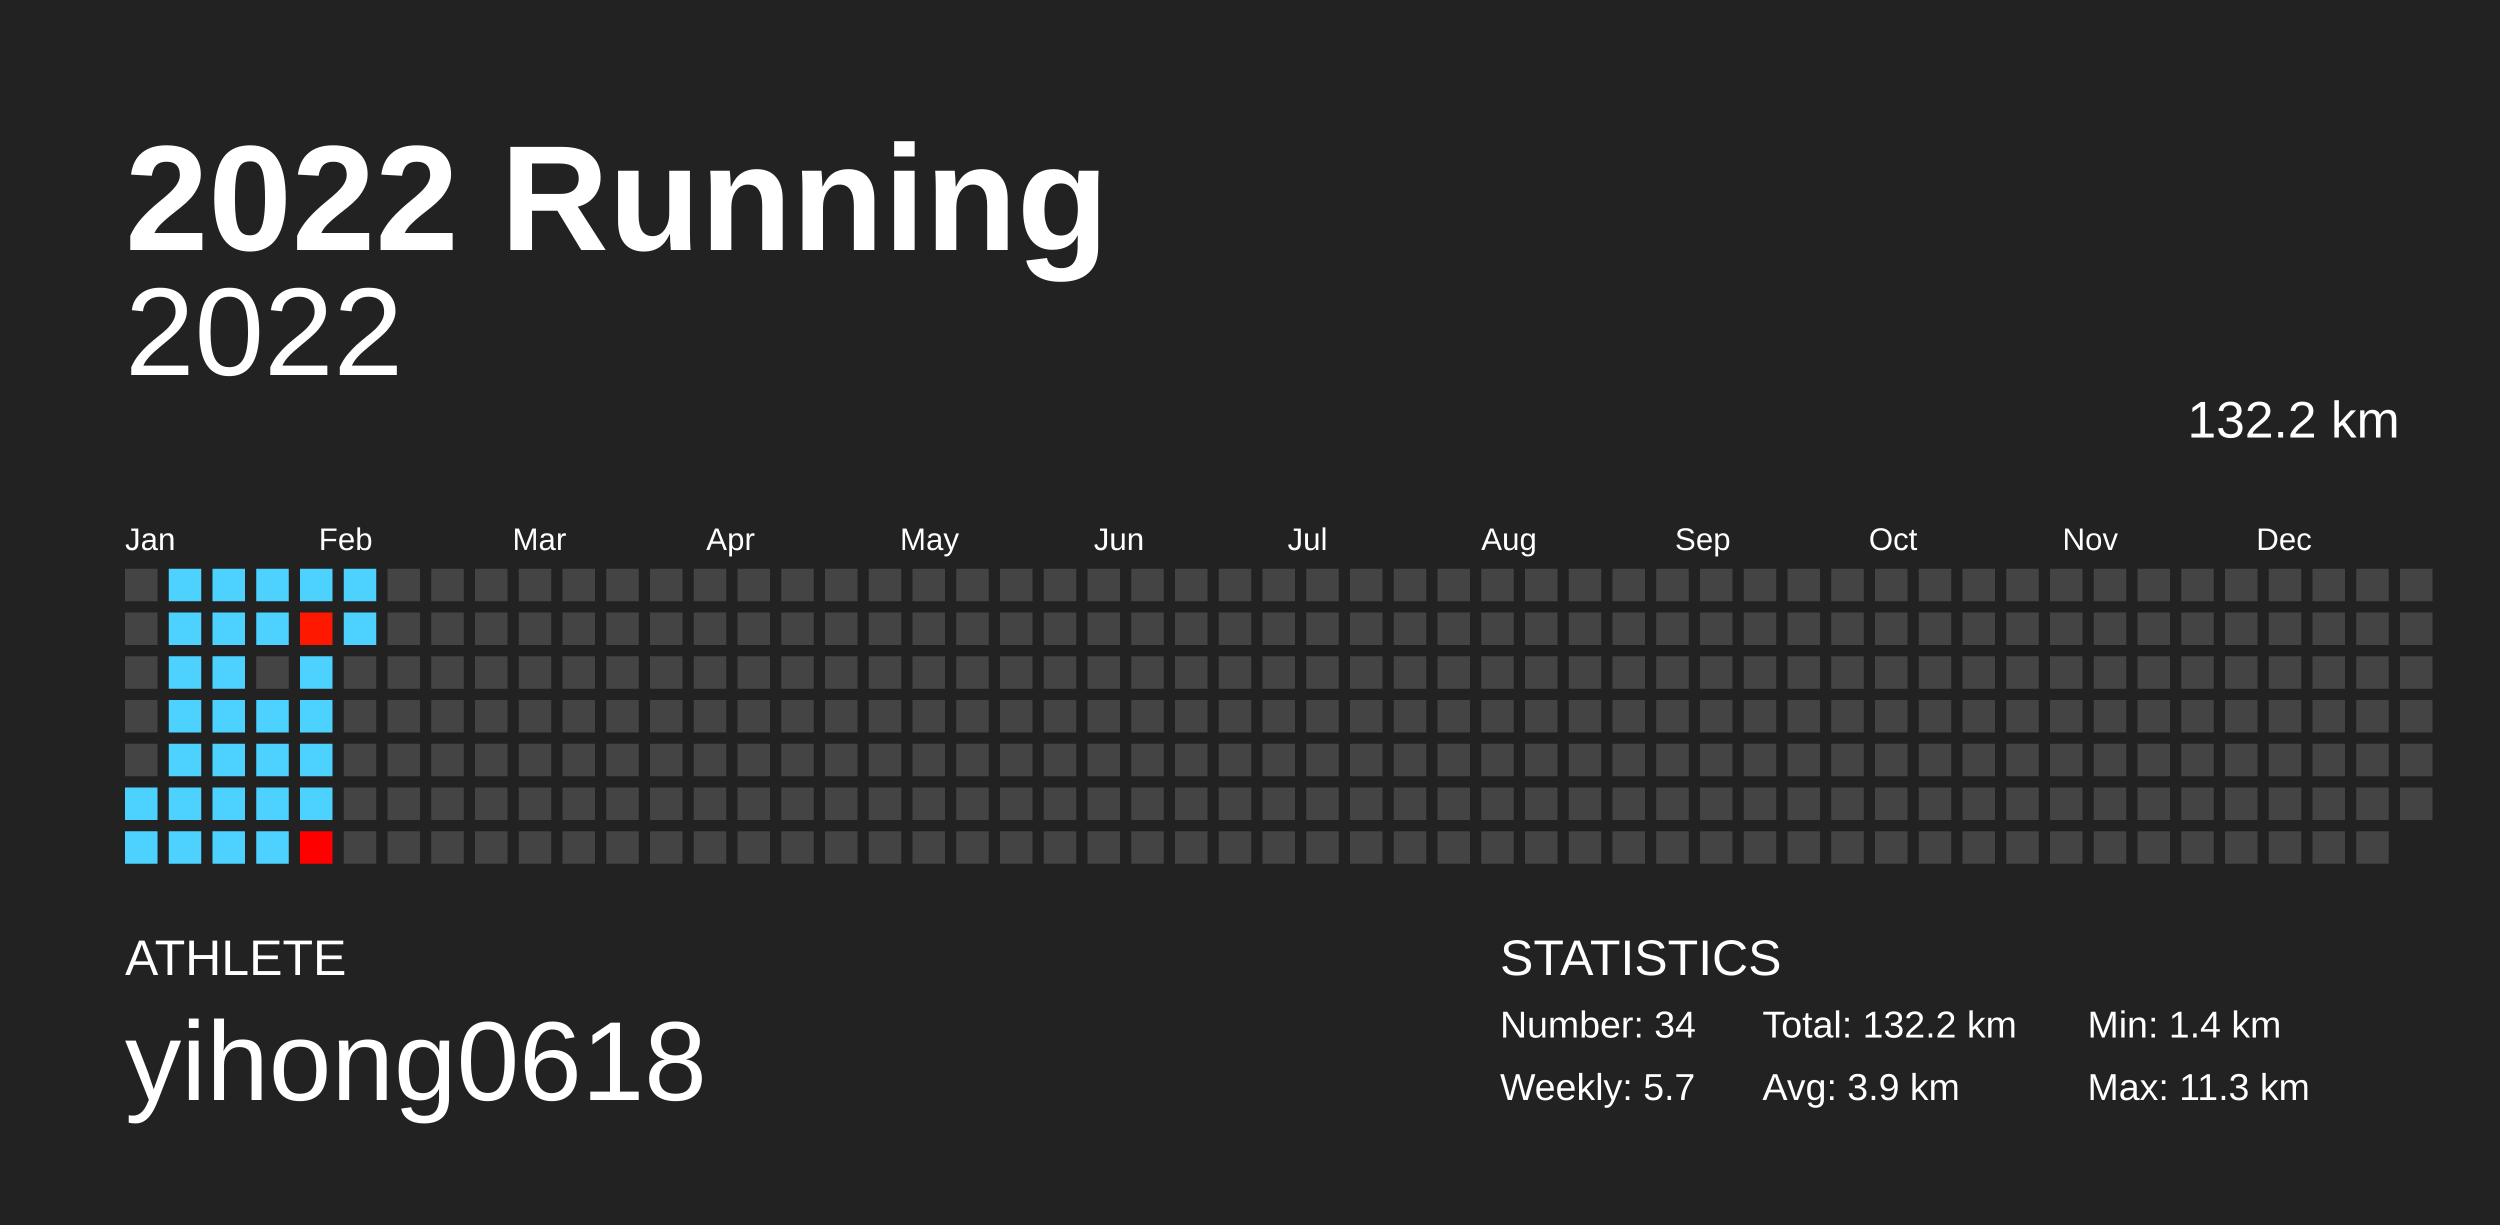
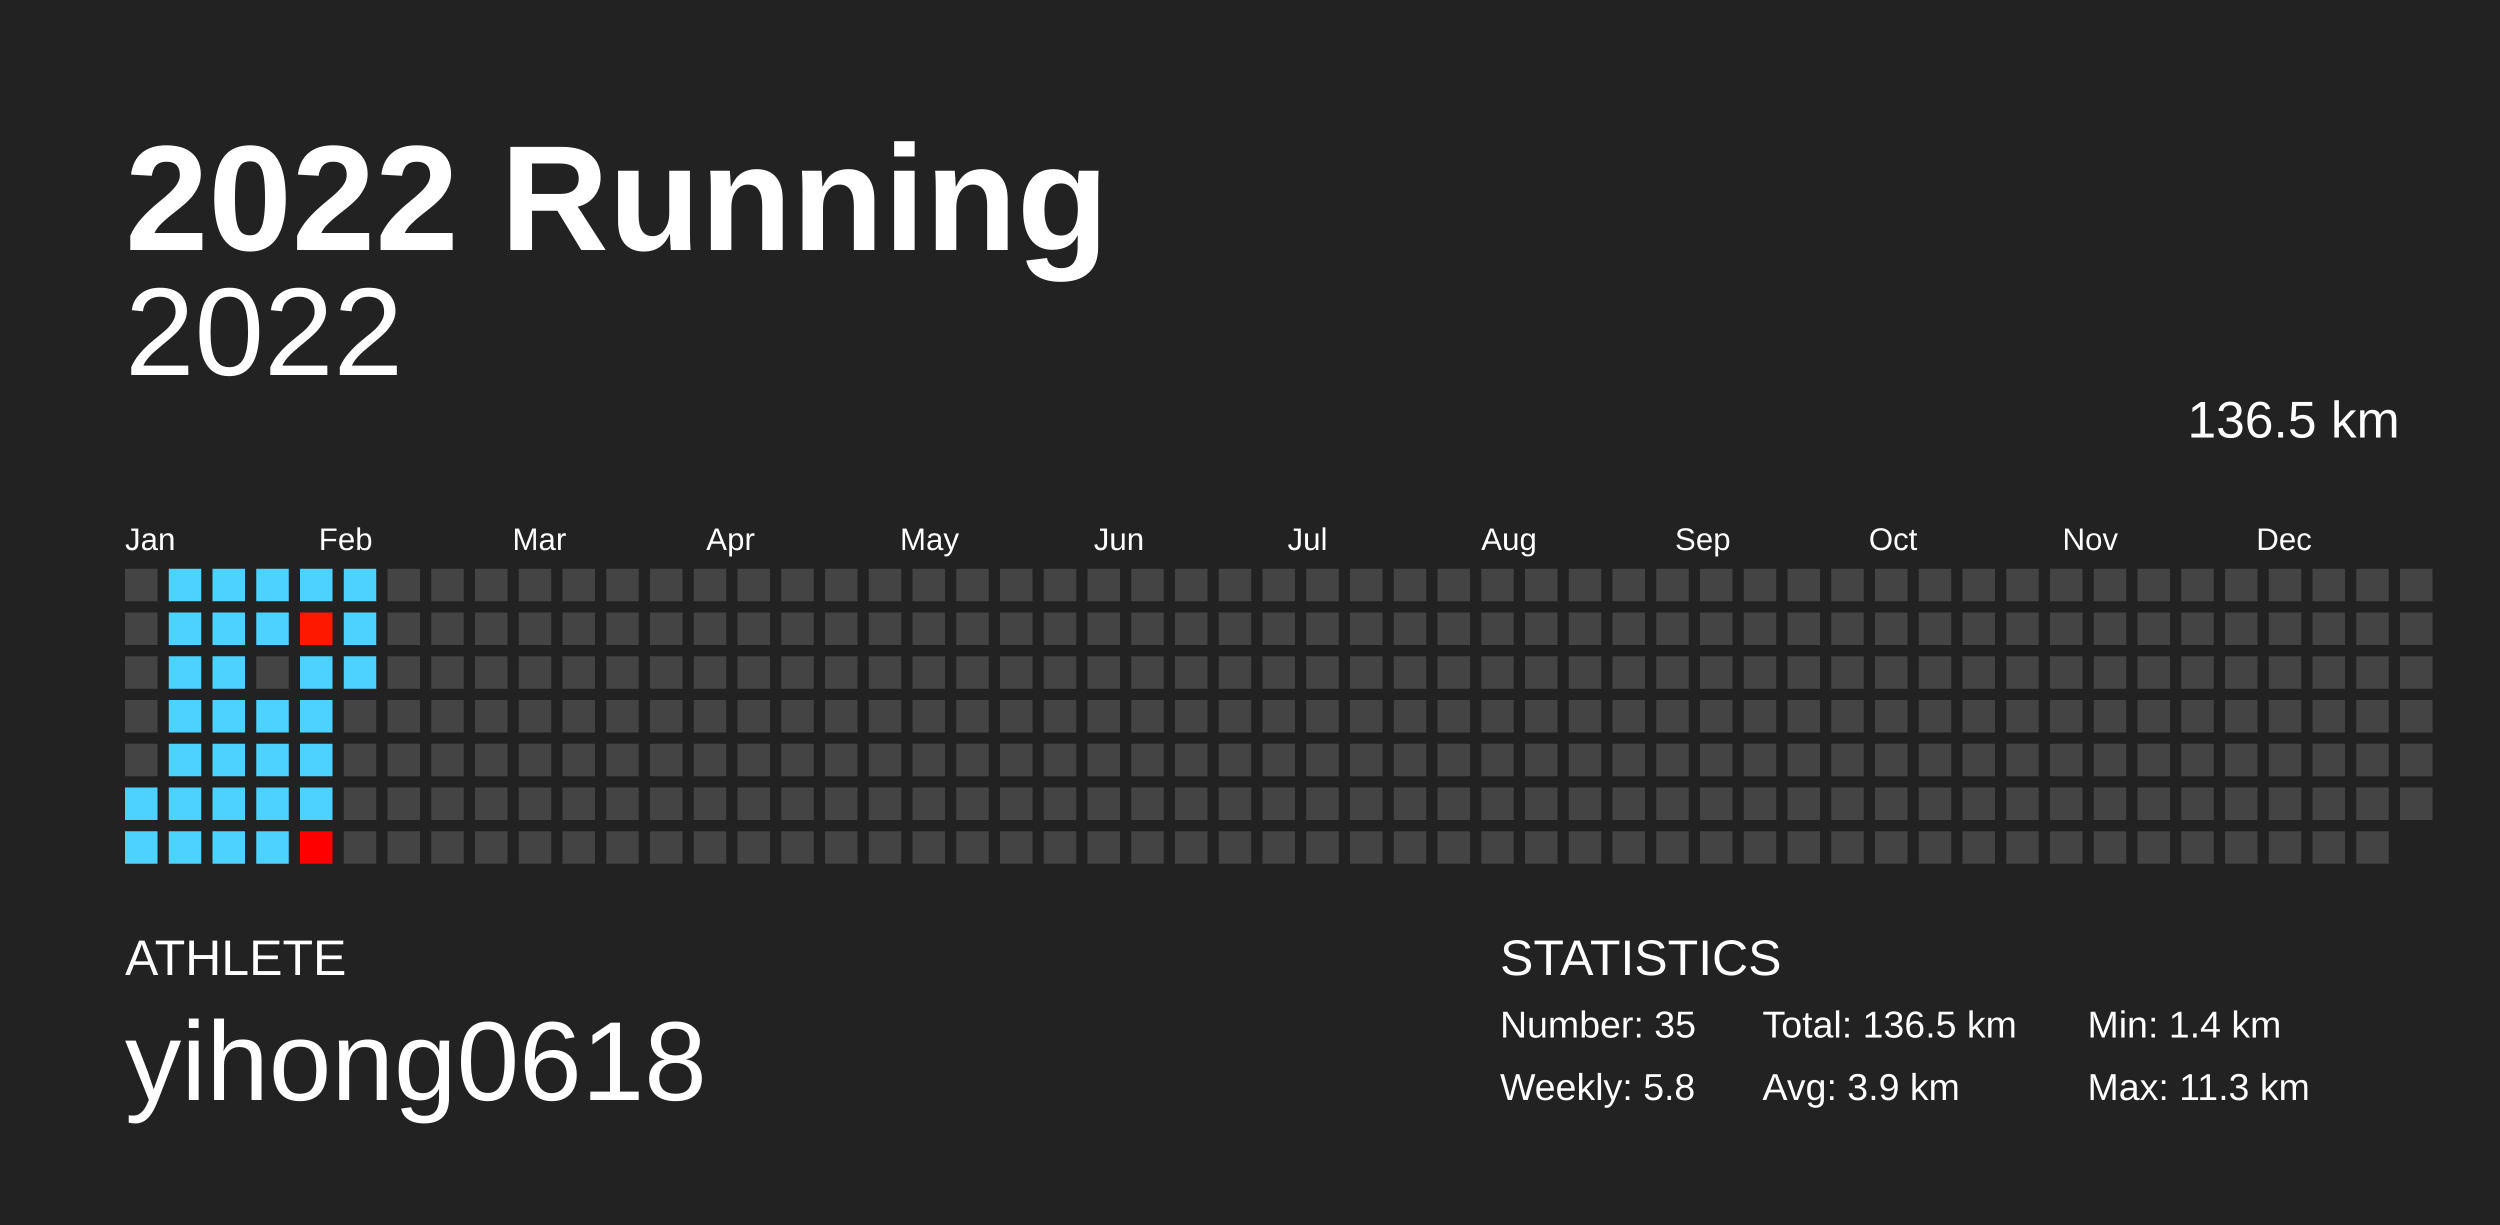
<svg xmlns="http://www.w3.org/2000/svg" baseProfile="full" height="98mm" version="1.1" viewBox="0,0,200,98" width="200mm">
  <defs />
  <rect fill="#222222" height="98" width="200" x="0" y="0" />
  <text fill="#FFFFFF" style="font-size:12px; font-family:Arial; font-weight:bold;" x="10" y="20">2022 Running</text>
  <text fill="#FFFFFF" style="font-size:4px; font-family:Arial" x="10" y="78">ATHLETE</text>
  <text fill="#FFFFFF" style="font-size:9px; font-family:Arial" x="10" y="88">yihong0618</text>
  <text fill="#FFFFFF" style="font-size:4px; font-family:Arial" x="120" y="78">STATISTICS</text>
-   <text fill="#FFFFFF" style="font-size:3px; font-family:Arial" x="120" y="83">Number: 34</text>
-   <text fill="#FFFFFF" style="font-size:3px; font-family:Arial" x="120" y="88">Weekly: 5.7</text>
-   <text fill="#FFFFFF" style="font-size:3px; font-family:Arial" x="141" y="83">Total: 132.2 km</text>
+   <text fill="#FFFFFF" style="font-size:3px; font-family:Arial" x="120" y="83">Number: 35</text>
+   <text fill="#FFFFFF" style="font-size:3px; font-family:Arial" x="120" y="88">Weekly: 5.8</text>
+   <text fill="#FFFFFF" style="font-size:3px; font-family:Arial" x="141" y="83">Total: 136.5 km</text>
  <text fill="#FFFFFF" style="font-size:3px; font-family:Arial" x="141" y="88">Avg: 3.9 km</text>
  <text fill="#FFFFFF" style="font-size:3px; font-family:Arial" x="167" y="83">Min: 1.4 km</text>
  <text fill="#FFFFFF" style="font-size:3px; font-family:Arial" x="167" y="88">Max: 11.3 km</text>
  <text alignment-baseline="hanging" fill="#FFFFFF" style="font-size:10.0px; font-family:Arial;" x="10" y="30">2022</text>
-   <text alignment-baseline="hanging" fill="#FFFFFF" style="font-size:4.125px; font-family:Arial;" x="175" y="35">132.2 km</text>
+   <text alignment-baseline="hanging" fill="#FFFFFF" style="font-size:4.125px; font-family:Arial;" x="175" y="35">136.5 km</text>
  <text fill="#FFFFFF" style="font-size:2.5px; font-family:Arial" x="10.0" y="44">Jan</text>
  <text fill="#FFFFFF" style="font-size:2.5px; font-family:Arial" x="25.5" y="44">Feb</text>
  <text fill="#FFFFFF" style="font-size:2.5px; font-family:Arial" x="41.0" y="44">Mar</text>
  <text fill="#FFFFFF" style="font-size:2.5px; font-family:Arial" x="56.5" y="44">Apr</text>
  <text fill="#FFFFFF" style="font-size:2.5px; font-family:Arial" x="72.0" y="44">May</text>
  <text fill="#FFFFFF" style="font-size:2.5px; font-family:Arial" x="87.5" y="44">Jun</text>
  <text fill="#FFFFFF" style="font-size:2.5px; font-family:Arial" x="103.0" y="44">Jul</text>
  <text fill="#FFFFFF" style="font-size:2.5px; font-family:Arial" x="118.5" y="44">Aug</text>
  <text fill="#FFFFFF" style="font-size:2.5px; font-family:Arial" x="134.0" y="44">Sep</text>
  <text fill="#FFFFFF" style="font-size:2.5px; font-family:Arial" x="149.5" y="44">Oct</text>
  <text fill="#FFFFFF" style="font-size:2.5px; font-family:Arial" x="165.0" y="44">Nov</text>
  <text fill="#FFFFFF" style="font-size:2.5px; font-family:Arial" x="180.5" y="44">Dec</text>
  <rect fill="#444444" height="2.6" width="2.6" x="10.0" y="45.5" />
  <rect fill="#444444" height="2.6" width="2.6" x="10.0" y="49.0" />
  <rect fill="#444444" height="2.6" width="2.6" x="10.0" y="52.5" />
  <rect fill="#444444" height="2.6" width="2.6" x="10.0" y="56.0" />
  <rect fill="#444444" height="2.6" width="2.6" x="10.0" y="59.5" />
  <rect fill="#4dd2ff" height="2.6" width="2.6" x="10.0" y="63.0" />
  <rect fill="#4dd2ff" height="2.6" width="2.6" x="10.0" y="66.5" />
  <rect fill="#4dd2ff" height="2.6" width="2.6" x="13.5" y="45.5" />
  <rect fill="#4dd2ff" height="2.6" width="2.6" x="13.5" y="49.0" />
  <rect fill="#4dd2ff" height="2.6" width="2.6" x="13.5" y="52.5" />
  <rect fill="#4dd2ff" height="2.6" width="2.6" x="13.5" y="56.0" />
  <rect fill="#4dd2ff" height="2.6" width="2.6" x="13.5" y="59.5" />
  <rect fill="#4dd2ff" height="2.6" width="2.6" x="13.5" y="63.0" />
  <rect fill="#4dd2ff" height="2.6" width="2.6" x="13.5" y="66.5" />
  <rect fill="#4dd2ff" height="2.6" width="2.6" x="17.0" y="45.5" />
  <rect fill="#4dd2ff" height="2.6" width="2.6" x="17.0" y="49.0" />
  <rect fill="#4dd2ff" height="2.6" width="2.6" x="17.0" y="52.5" />
  <rect fill="#4dd2ff" height="2.6" width="2.6" x="17.0" y="56.0" />
  <rect fill="#4dd2ff" height="2.6" width="2.6" x="17.0" y="59.5" />
  <rect fill="#4dd2ff" height="2.6" width="2.6" x="17.0" y="63.0" />
  <rect fill="#4dd2ff" height="2.6" width="2.6" x="17.0" y="66.5" />
  <rect fill="#4dd2ff" height="2.6" width="2.6" x="20.5" y="45.5" />
  <rect fill="#4dd2ff" height="2.6" width="2.6" x="20.5" y="49.0" />
  <rect fill="#444444" height="2.6" width="2.6" x="20.5" y="52.5" />
  <rect fill="#4dd2ff" height="2.6" width="2.6" x="20.5" y="56.0" />
  <rect fill="#4dd2ff" height="2.6" width="2.6" x="20.5" y="59.5" />
  <rect fill="#4dd2ff" height="2.6" width="2.6" x="20.5" y="63.0" />
  <rect fill="#4dd2ff" height="2.6" width="2.6" x="20.5" y="66.5" />
  <rect fill="#4dd2ff" height="2.6" width="2.6" x="24.0" y="45.5" />
  <rect fill="#ff1800" height="2.6" width="2.6" x="24.0" y="49.0" />
  <rect fill="#4dd2ff" height="2.6" width="2.6" x="24.0" y="52.5" />
  <rect fill="#4dd2ff" height="2.6" width="2.6" x="24.0" y="56.0" />
  <rect fill="#4dd2ff" height="2.6" width="2.6" x="24.0" y="59.5" />
  <rect fill="#4dd2ff" height="2.6" width="2.6" x="24.0" y="63.0" />
  <rect fill="#ff0000" height="2.6" width="2.6" x="24.0" y="66.5" />
  <rect fill="#4dd2ff" height="2.6" width="2.6" x="27.5" y="45.5" />
  <rect fill="#4dd2ff" height="2.6" width="2.6" x="27.5" y="49.0" />
-   <rect fill="#444444" height="2.6" width="2.6" x="27.5" y="52.5" />
+   <rect fill="#4dd2ff" height="2.6" width="2.6" x="27.5" y="52.5" />
  <rect fill="#444444" height="2.6" width="2.6" x="27.5" y="56.0" />
  <rect fill="#444444" height="2.6" width="2.6" x="27.5" y="59.5" />
  <rect fill="#444444" height="2.6" width="2.6" x="27.5" y="63.0" />
  <rect fill="#444444" height="2.6" width="2.6" x="27.5" y="66.5" />
  <rect fill="#444444" height="2.6" width="2.6" x="31.0" y="45.5" />
  <rect fill="#444444" height="2.6" width="2.6" x="31.0" y="49.0" />
  <rect fill="#444444" height="2.6" width="2.6" x="31.0" y="52.5" />
  <rect fill="#444444" height="2.6" width="2.6" x="31.0" y="56.0" />
  <rect fill="#444444" height="2.6" width="2.6" x="31.0" y="59.5" />
  <rect fill="#444444" height="2.6" width="2.6" x="31.0" y="63.0" />
  <rect fill="#444444" height="2.6" width="2.6" x="31.0" y="66.5" />
  <rect fill="#444444" height="2.6" width="2.6" x="34.5" y="45.5" />
  <rect fill="#444444" height="2.6" width="2.6" x="34.5" y="49.0" />
  <rect fill="#444444" height="2.6" width="2.6" x="34.5" y="52.5" />
  <rect fill="#444444" height="2.6" width="2.6" x="34.5" y="56.0" />
  <rect fill="#444444" height="2.6" width="2.6" x="34.5" y="59.5" />
  <rect fill="#444444" height="2.6" width="2.6" x="34.5" y="63.0" />
  <rect fill="#444444" height="2.6" width="2.6" x="34.5" y="66.5" />
  <rect fill="#444444" height="2.6" width="2.6" x="38.0" y="45.5" />
  <rect fill="#444444" height="2.6" width="2.6" x="38.0" y="49.0" />
  <rect fill="#444444" height="2.6" width="2.6" x="38.0" y="52.5" />
  <rect fill="#444444" height="2.6" width="2.6" x="38.0" y="56.0" />
  <rect fill="#444444" height="2.6" width="2.6" x="38.0" y="59.5" />
  <rect fill="#444444" height="2.6" width="2.6" x="38.0" y="63.0" />
  <rect fill="#444444" height="2.6" width="2.6" x="38.0" y="66.5" />
  <rect fill="#444444" height="2.6" width="2.6" x="41.5" y="45.5" />
  <rect fill="#444444" height="2.6" width="2.6" x="41.5" y="49.0" />
  <rect fill="#444444" height="2.6" width="2.6" x="41.5" y="52.5" />
  <rect fill="#444444" height="2.6" width="2.6" x="41.5" y="56.0" />
  <rect fill="#444444" height="2.6" width="2.6" x="41.5" y="59.5" />
  <rect fill="#444444" height="2.6" width="2.6" x="41.5" y="63.0" />
  <rect fill="#444444" height="2.6" width="2.6" x="41.5" y="66.5" />
  <rect fill="#444444" height="2.6" width="2.6" x="45.0" y="45.5" />
  <rect fill="#444444" height="2.6" width="2.6" x="45.0" y="49.0" />
  <rect fill="#444444" height="2.6" width="2.6" x="45.0" y="52.5" />
  <rect fill="#444444" height="2.6" width="2.6" x="45.0" y="56.0" />
  <rect fill="#444444" height="2.6" width="2.6" x="45.0" y="59.5" />
  <rect fill="#444444" height="2.6" width="2.6" x="45.0" y="63.0" />
  <rect fill="#444444" height="2.6" width="2.6" x="45.0" y="66.5" />
  <rect fill="#444444" height="2.6" width="2.6" x="48.5" y="45.5" />
  <rect fill="#444444" height="2.6" width="2.6" x="48.5" y="49.0" />
  <rect fill="#444444" height="2.6" width="2.6" x="48.5" y="52.5" />
  <rect fill="#444444" height="2.6" width="2.6" x="48.5" y="56.0" />
  <rect fill="#444444" height="2.6" width="2.6" x="48.5" y="59.5" />
  <rect fill="#444444" height="2.6" width="2.6" x="48.5" y="63.0" />
  <rect fill="#444444" height="2.6" width="2.6" x="48.5" y="66.5" />
  <rect fill="#444444" height="2.6" width="2.6" x="52.0" y="45.5" />
  <rect fill="#444444" height="2.6" width="2.6" x="52.0" y="49.0" />
  <rect fill="#444444" height="2.6" width="2.6" x="52.0" y="52.5" />
  <rect fill="#444444" height="2.6" width="2.6" x="52.0" y="56.0" />
  <rect fill="#444444" height="2.6" width="2.6" x="52.0" y="59.5" />
  <rect fill="#444444" height="2.6" width="2.6" x="52.0" y="63.0" />
  <rect fill="#444444" height="2.6" width="2.6" x="52.0" y="66.5" />
  <rect fill="#444444" height="2.6" width="2.6" x="55.5" y="45.5" />
  <rect fill="#444444" height="2.6" width="2.6" x="55.5" y="49.0" />
  <rect fill="#444444" height="2.6" width="2.6" x="55.5" y="52.5" />
  <rect fill="#444444" height="2.6" width="2.6" x="55.5" y="56.0" />
  <rect fill="#444444" height="2.6" width="2.6" x="55.5" y="59.5" />
  <rect fill="#444444" height="2.6" width="2.6" x="55.5" y="63.0" />
  <rect fill="#444444" height="2.6" width="2.6" x="55.5" y="66.5" />
  <rect fill="#444444" height="2.6" width="2.6" x="59.0" y="45.5" />
  <rect fill="#444444" height="2.6" width="2.6" x="59.0" y="49.0" />
  <rect fill="#444444" height="2.6" width="2.6" x="59.0" y="52.5" />
  <rect fill="#444444" height="2.6" width="2.6" x="59.0" y="56.0" />
  <rect fill="#444444" height="2.6" width="2.6" x="59.0" y="59.5" />
  <rect fill="#444444" height="2.6" width="2.6" x="59.0" y="63.0" />
  <rect fill="#444444" height="2.6" width="2.6" x="59.0" y="66.5" />
  <rect fill="#444444" height="2.6" width="2.6" x="62.5" y="45.5" />
  <rect fill="#444444" height="2.6" width="2.6" x="62.5" y="49.0" />
  <rect fill="#444444" height="2.6" width="2.6" x="62.5" y="52.5" />
  <rect fill="#444444" height="2.6" width="2.6" x="62.5" y="56.0" />
  <rect fill="#444444" height="2.6" width="2.6" x="62.5" y="59.5" />
  <rect fill="#444444" height="2.6" width="2.6" x="62.5" y="63.0" />
  <rect fill="#444444" height="2.6" width="2.6" x="62.5" y="66.5" />
  <rect fill="#444444" height="2.6" width="2.6" x="66.0" y="45.5" />
  <rect fill="#444444" height="2.6" width="2.6" x="66.0" y="49.0" />
  <rect fill="#444444" height="2.6" width="2.6" x="66.0" y="52.5" />
  <rect fill="#444444" height="2.6" width="2.6" x="66.0" y="56.0" />
  <rect fill="#444444" height="2.6" width="2.6" x="66.0" y="59.5" />
  <rect fill="#444444" height="2.6" width="2.6" x="66.0" y="63.0" />
  <rect fill="#444444" height="2.6" width="2.6" x="66.0" y="66.5" />
  <rect fill="#444444" height="2.6" width="2.6" x="69.5" y="45.5" />
  <rect fill="#444444" height="2.6" width="2.6" x="69.5" y="49.0" />
  <rect fill="#444444" height="2.6" width="2.6" x="69.5" y="52.5" />
  <rect fill="#444444" height="2.6" width="2.6" x="69.5" y="56.0" />
  <rect fill="#444444" height="2.6" width="2.6" x="69.5" y="59.5" />
  <rect fill="#444444" height="2.6" width="2.6" x="69.5" y="63.0" />
  <rect fill="#444444" height="2.6" width="2.6" x="69.5" y="66.5" />
  <rect fill="#444444" height="2.6" width="2.6" x="73.0" y="45.5" />
  <rect fill="#444444" height="2.6" width="2.6" x="73.0" y="49.0" />
  <rect fill="#444444" height="2.6" width="2.6" x="73.0" y="52.5" />
  <rect fill="#444444" height="2.6" width="2.6" x="73.0" y="56.0" />
  <rect fill="#444444" height="2.6" width="2.6" x="73.0" y="59.5" />
  <rect fill="#444444" height="2.6" width="2.6" x="73.0" y="63.0" />
  <rect fill="#444444" height="2.6" width="2.6" x="73.0" y="66.5" />
  <rect fill="#444444" height="2.6" width="2.6" x="76.5" y="45.5" />
  <rect fill="#444444" height="2.6" width="2.6" x="76.5" y="49.0" />
  <rect fill="#444444" height="2.6" width="2.6" x="76.5" y="52.5" />
  <rect fill="#444444" height="2.6" width="2.6" x="76.5" y="56.0" />
  <rect fill="#444444" height="2.6" width="2.6" x="76.5" y="59.5" />
  <rect fill="#444444" height="2.6" width="2.6" x="76.5" y="63.0" />
  <rect fill="#444444" height="2.6" width="2.6" x="76.5" y="66.5" />
  <rect fill="#444444" height="2.6" width="2.6" x="80.0" y="45.5" />
  <rect fill="#444444" height="2.6" width="2.6" x="80.0" y="49.0" />
  <rect fill="#444444" height="2.6" width="2.6" x="80.0" y="52.5" />
  <rect fill="#444444" height="2.6" width="2.6" x="80.0" y="56.0" />
  <rect fill="#444444" height="2.6" width="2.6" x="80.0" y="59.5" />
  <rect fill="#444444" height="2.6" width="2.6" x="80.0" y="63.0" />
  <rect fill="#444444" height="2.6" width="2.6" x="80.0" y="66.5" />
  <rect fill="#444444" height="2.6" width="2.6" x="83.5" y="45.5" />
  <rect fill="#444444" height="2.6" width="2.6" x="83.5" y="49.0" />
  <rect fill="#444444" height="2.6" width="2.6" x="83.5" y="52.5" />
  <rect fill="#444444" height="2.6" width="2.6" x="83.5" y="56.0" />
  <rect fill="#444444" height="2.6" width="2.6" x="83.5" y="59.5" />
  <rect fill="#444444" height="2.6" width="2.6" x="83.5" y="63.0" />
  <rect fill="#444444" height="2.6" width="2.6" x="83.5" y="66.5" />
  <rect fill="#444444" height="2.6" width="2.6" x="87.0" y="45.5" />
  <rect fill="#444444" height="2.6" width="2.6" x="87.0" y="49.0" />
  <rect fill="#444444" height="2.6" width="2.6" x="87.0" y="52.5" />
  <rect fill="#444444" height="2.6" width="2.6" x="87.0" y="56.0" />
  <rect fill="#444444" height="2.6" width="2.6" x="87.0" y="59.5" />
  <rect fill="#444444" height="2.6" width="2.6" x="87.0" y="63.0" />
  <rect fill="#444444" height="2.6" width="2.6" x="87.0" y="66.5" />
  <rect fill="#444444" height="2.6" width="2.6" x="90.5" y="45.5" />
  <rect fill="#444444" height="2.6" width="2.6" x="90.5" y="49.0" />
  <rect fill="#444444" height="2.6" width="2.6" x="90.5" y="52.5" />
  <rect fill="#444444" height="2.6" width="2.6" x="90.5" y="56.0" />
  <rect fill="#444444" height="2.6" width="2.6" x="90.5" y="59.5" />
  <rect fill="#444444" height="2.6" width="2.6" x="90.5" y="63.0" />
  <rect fill="#444444" height="2.6" width="2.6" x="90.5" y="66.5" />
  <rect fill="#444444" height="2.6" width="2.6" x="94.0" y="45.5" />
  <rect fill="#444444" height="2.6" width="2.6" x="94.0" y="49.0" />
  <rect fill="#444444" height="2.6" width="2.6" x="94.0" y="52.5" />
  <rect fill="#444444" height="2.6" width="2.6" x="94.0" y="56.0" />
  <rect fill="#444444" height="2.6" width="2.6" x="94.0" y="59.5" />
  <rect fill="#444444" height="2.6" width="2.6" x="94.0" y="63.0" />
  <rect fill="#444444" height="2.6" width="2.6" x="94.0" y="66.5" />
  <rect fill="#444444" height="2.6" width="2.6" x="97.5" y="45.5" />
  <rect fill="#444444" height="2.6" width="2.6" x="97.5" y="49.0" />
  <rect fill="#444444" height="2.6" width="2.6" x="97.5" y="52.5" />
  <rect fill="#444444" height="2.6" width="2.6" x="97.5" y="56.0" />
  <rect fill="#444444" height="2.6" width="2.6" x="97.5" y="59.5" />
  <rect fill="#444444" height="2.6" width="2.6" x="97.5" y="63.0" />
  <rect fill="#444444" height="2.6" width="2.6" x="97.5" y="66.5" />
  <rect fill="#444444" height="2.6" width="2.6" x="101.0" y="45.5" />
  <rect fill="#444444" height="2.6" width="2.6" x="101.0" y="49.0" />
  <rect fill="#444444" height="2.6" width="2.6" x="101.0" y="52.5" />
  <rect fill="#444444" height="2.6" width="2.6" x="101.0" y="56.0" />
  <rect fill="#444444" height="2.6" width="2.6" x="101.0" y="59.5" />
  <rect fill="#444444" height="2.6" width="2.6" x="101.0" y="63.0" />
  <rect fill="#444444" height="2.6" width="2.6" x="101.0" y="66.5" />
  <rect fill="#444444" height="2.6" width="2.6" x="104.5" y="45.5" />
  <rect fill="#444444" height="2.6" width="2.6" x="104.5" y="49.0" />
  <rect fill="#444444" height="2.6" width="2.6" x="104.5" y="52.5" />
  <rect fill="#444444" height="2.6" width="2.6" x="104.5" y="56.0" />
  <rect fill="#444444" height="2.6" width="2.6" x="104.5" y="59.5" />
  <rect fill="#444444" height="2.6" width="2.6" x="104.5" y="63.0" />
  <rect fill="#444444" height="2.6" width="2.6" x="104.5" y="66.5" />
  <rect fill="#444444" height="2.6" width="2.6" x="108.0" y="45.5" />
  <rect fill="#444444" height="2.6" width="2.6" x="108.0" y="49.0" />
  <rect fill="#444444" height="2.6" width="2.6" x="108.0" y="52.5" />
  <rect fill="#444444" height="2.6" width="2.6" x="108.0" y="56.0" />
  <rect fill="#444444" height="2.6" width="2.6" x="108.0" y="59.5" />
  <rect fill="#444444" height="2.6" width="2.6" x="108.0" y="63.0" />
  <rect fill="#444444" height="2.6" width="2.6" x="108.0" y="66.5" />
  <rect fill="#444444" height="2.6" width="2.6" x="111.5" y="45.5" />
  <rect fill="#444444" height="2.6" width="2.6" x="111.5" y="49.0" />
  <rect fill="#444444" height="2.6" width="2.6" x="111.5" y="52.5" />
  <rect fill="#444444" height="2.6" width="2.6" x="111.5" y="56.0" />
  <rect fill="#444444" height="2.6" width="2.6" x="111.5" y="59.5" />
  <rect fill="#444444" height="2.6" width="2.6" x="111.5" y="63.0" />
  <rect fill="#444444" height="2.6" width="2.6" x="111.5" y="66.5" />
  <rect fill="#444444" height="2.6" width="2.6" x="115.0" y="45.5" />
  <rect fill="#444444" height="2.6" width="2.6" x="115.0" y="49.0" />
  <rect fill="#444444" height="2.6" width="2.6" x="115.0" y="52.5" />
  <rect fill="#444444" height="2.6" width="2.6" x="115.0" y="56.0" />
  <rect fill="#444444" height="2.6" width="2.6" x="115.0" y="59.5" />
  <rect fill="#444444" height="2.6" width="2.6" x="115.0" y="63.0" />
  <rect fill="#444444" height="2.6" width="2.6" x="115.0" y="66.5" />
  <rect fill="#444444" height="2.6" width="2.6" x="118.5" y="45.5" />
  <rect fill="#444444" height="2.6" width="2.6" x="118.5" y="49.0" />
  <rect fill="#444444" height="2.6" width="2.6" x="118.5" y="52.5" />
  <rect fill="#444444" height="2.6" width="2.6" x="118.5" y="56.0" />
  <rect fill="#444444" height="2.6" width="2.6" x="118.5" y="59.5" />
  <rect fill="#444444" height="2.6" width="2.6" x="118.5" y="63.0" />
  <rect fill="#444444" height="2.6" width="2.6" x="118.5" y="66.5" />
  <rect fill="#444444" height="2.6" width="2.6" x="122.0" y="45.5" />
  <rect fill="#444444" height="2.6" width="2.6" x="122.0" y="49.0" />
  <rect fill="#444444" height="2.6" width="2.6" x="122.0" y="52.5" />
  <rect fill="#444444" height="2.6" width="2.6" x="122.0" y="56.0" />
  <rect fill="#444444" height="2.6" width="2.6" x="122.0" y="59.5" />
  <rect fill="#444444" height="2.6" width="2.6" x="122.0" y="63.0" />
  <rect fill="#444444" height="2.6" width="2.6" x="122.0" y="66.5" />
  <rect fill="#444444" height="2.6" width="2.6" x="125.5" y="45.5" />
  <rect fill="#444444" height="2.6" width="2.6" x="125.5" y="49.0" />
  <rect fill="#444444" height="2.6" width="2.6" x="125.5" y="52.5" />
  <rect fill="#444444" height="2.6" width="2.6" x="125.5" y="56.0" />
  <rect fill="#444444" height="2.6" width="2.6" x="125.5" y="59.5" />
  <rect fill="#444444" height="2.6" width="2.6" x="125.5" y="63.0" />
  <rect fill="#444444" height="2.6" width="2.6" x="125.5" y="66.5" />
  <rect fill="#444444" height="2.6" width="2.6" x="129.0" y="45.5" />
  <rect fill="#444444" height="2.6" width="2.6" x="129.0" y="49.0" />
  <rect fill="#444444" height="2.6" width="2.6" x="129.0" y="52.5" />
  <rect fill="#444444" height="2.6" width="2.6" x="129.0" y="56.0" />
  <rect fill="#444444" height="2.6" width="2.6" x="129.0" y="59.5" />
  <rect fill="#444444" height="2.6" width="2.6" x="129.0" y="63.0" />
  <rect fill="#444444" height="2.6" width="2.6" x="129.0" y="66.5" />
  <rect fill="#444444" height="2.6" width="2.6" x="132.5" y="45.5" />
  <rect fill="#444444" height="2.6" width="2.6" x="132.5" y="49.0" />
  <rect fill="#444444" height="2.6" width="2.6" x="132.5" y="52.5" />
  <rect fill="#444444" height="2.6" width="2.6" x="132.5" y="56.0" />
  <rect fill="#444444" height="2.6" width="2.6" x="132.5" y="59.5" />
  <rect fill="#444444" height="2.6" width="2.6" x="132.5" y="63.0" />
  <rect fill="#444444" height="2.6" width="2.6" x="132.5" y="66.5" />
  <rect fill="#444444" height="2.6" width="2.6" x="136.0" y="45.5" />
  <rect fill="#444444" height="2.6" width="2.6" x="136.0" y="49.0" />
  <rect fill="#444444" height="2.6" width="2.6" x="136.0" y="52.5" />
  <rect fill="#444444" height="2.6" width="2.6" x="136.0" y="56.0" />
  <rect fill="#444444" height="2.6" width="2.6" x="136.0" y="59.5" />
  <rect fill="#444444" height="2.6" width="2.6" x="136.0" y="63.0" />
  <rect fill="#444444" height="2.6" width="2.6" x="136.0" y="66.5" />
  <rect fill="#444444" height="2.6" width="2.6" x="139.5" y="45.5" />
  <rect fill="#444444" height="2.6" width="2.6" x="139.5" y="49.0" />
  <rect fill="#444444" height="2.6" width="2.6" x="139.5" y="52.5" />
  <rect fill="#444444" height="2.6" width="2.6" x="139.5" y="56.0" />
  <rect fill="#444444" height="2.6" width="2.6" x="139.5" y="59.5" />
  <rect fill="#444444" height="2.6" width="2.6" x="139.5" y="63.0" />
  <rect fill="#444444" height="2.6" width="2.6" x="139.5" y="66.5" />
  <rect fill="#444444" height="2.6" width="2.6" x="143.0" y="45.5" />
  <rect fill="#444444" height="2.6" width="2.6" x="143.0" y="49.0" />
  <rect fill="#444444" height="2.6" width="2.6" x="143.0" y="52.5" />
  <rect fill="#444444" height="2.6" width="2.6" x="143.0" y="56.0" />
  <rect fill="#444444" height="2.6" width="2.6" x="143.0" y="59.5" />
  <rect fill="#444444" height="2.6" width="2.6" x="143.0" y="63.0" />
  <rect fill="#444444" height="2.6" width="2.6" x="143.0" y="66.5" />
  <rect fill="#444444" height="2.6" width="2.6" x="146.5" y="45.5" />
  <rect fill="#444444" height="2.6" width="2.6" x="146.5" y="49.0" />
  <rect fill="#444444" height="2.6" width="2.6" x="146.5" y="52.5" />
  <rect fill="#444444" height="2.6" width="2.6" x="146.5" y="56.0" />
  <rect fill="#444444" height="2.6" width="2.6" x="146.5" y="59.5" />
  <rect fill="#444444" height="2.6" width="2.6" x="146.5" y="63.0" />
  <rect fill="#444444" height="2.6" width="2.6" x="146.5" y="66.5" />
  <rect fill="#444444" height="2.6" width="2.6" x="150.0" y="45.5" />
  <rect fill="#444444" height="2.6" width="2.6" x="150.0" y="49.0" />
  <rect fill="#444444" height="2.6" width="2.6" x="150.0" y="52.5" />
  <rect fill="#444444" height="2.6" width="2.6" x="150.0" y="56.0" />
  <rect fill="#444444" height="2.6" width="2.6" x="150.0" y="59.5" />
  <rect fill="#444444" height="2.6" width="2.6" x="150.0" y="63.0" />
  <rect fill="#444444" height="2.6" width="2.6" x="150.0" y="66.5" />
  <rect fill="#444444" height="2.6" width="2.6" x="153.5" y="45.5" />
  <rect fill="#444444" height="2.6" width="2.6" x="153.5" y="49.0" />
  <rect fill="#444444" height="2.6" width="2.6" x="153.5" y="52.5" />
  <rect fill="#444444" height="2.6" width="2.6" x="153.5" y="56.0" />
  <rect fill="#444444" height="2.6" width="2.6" x="153.5" y="59.5" />
  <rect fill="#444444" height="2.6" width="2.6" x="153.5" y="63.0" />
  <rect fill="#444444" height="2.6" width="2.6" x="153.5" y="66.5" />
  <rect fill="#444444" height="2.6" width="2.6" x="157.0" y="45.5" />
  <rect fill="#444444" height="2.6" width="2.6" x="157.0" y="49.0" />
  <rect fill="#444444" height="2.6" width="2.6" x="157.0" y="52.5" />
  <rect fill="#444444" height="2.6" width="2.6" x="157.0" y="56.0" />
  <rect fill="#444444" height="2.6" width="2.6" x="157.0" y="59.5" />
  <rect fill="#444444" height="2.6" width="2.6" x="157.0" y="63.0" />
  <rect fill="#444444" height="2.6" width="2.6" x="157.0" y="66.5" />
  <rect fill="#444444" height="2.6" width="2.6" x="160.5" y="45.5" />
  <rect fill="#444444" height="2.6" width="2.6" x="160.5" y="49.0" />
  <rect fill="#444444" height="2.6" width="2.6" x="160.5" y="52.5" />
  <rect fill="#444444" height="2.6" width="2.6" x="160.5" y="56.0" />
  <rect fill="#444444" height="2.6" width="2.6" x="160.5" y="59.5" />
  <rect fill="#444444" height="2.6" width="2.6" x="160.5" y="63.0" />
  <rect fill="#444444" height="2.6" width="2.6" x="160.5" y="66.5" />
  <rect fill="#444444" height="2.6" width="2.6" x="164.0" y="45.5" />
  <rect fill="#444444" height="2.6" width="2.6" x="164.0" y="49.0" />
  <rect fill="#444444" height="2.6" width="2.6" x="164.0" y="52.5" />
  <rect fill="#444444" height="2.6" width="2.6" x="164.0" y="56.0" />
  <rect fill="#444444" height="2.6" width="2.6" x="164.0" y="59.5" />
  <rect fill="#444444" height="2.6" width="2.6" x="164.0" y="63.0" />
  <rect fill="#444444" height="2.6" width="2.6" x="164.0" y="66.5" />
  <rect fill="#444444" height="2.6" width="2.6" x="167.5" y="45.5" />
  <rect fill="#444444" height="2.6" width="2.6" x="167.5" y="49.0" />
  <rect fill="#444444" height="2.6" width="2.6" x="167.5" y="52.5" />
  <rect fill="#444444" height="2.6" width="2.6" x="167.5" y="56.0" />
  <rect fill="#444444" height="2.6" width="2.6" x="167.5" y="59.5" />
  <rect fill="#444444" height="2.6" width="2.6" x="167.5" y="63.0" />
  <rect fill="#444444" height="2.6" width="2.6" x="167.5" y="66.5" />
  <rect fill="#444444" height="2.6" width="2.6" x="171.0" y="45.5" />
  <rect fill="#444444" height="2.6" width="2.6" x="171.0" y="49.0" />
  <rect fill="#444444" height="2.6" width="2.6" x="171.0" y="52.5" />
  <rect fill="#444444" height="2.6" width="2.6" x="171.0" y="56.0" />
  <rect fill="#444444" height="2.6" width="2.6" x="171.0" y="59.5" />
  <rect fill="#444444" height="2.6" width="2.6" x="171.0" y="63.0" />
  <rect fill="#444444" height="2.6" width="2.6" x="171.0" y="66.5" />
  <rect fill="#444444" height="2.6" width="2.6" x="174.5" y="45.5" />
  <rect fill="#444444" height="2.6" width="2.6" x="174.5" y="49.0" />
  <rect fill="#444444" height="2.6" width="2.6" x="174.5" y="52.5" />
  <rect fill="#444444" height="2.6" width="2.6" x="174.5" y="56.0" />
  <rect fill="#444444" height="2.6" width="2.6" x="174.5" y="59.5" />
  <rect fill="#444444" height="2.6" width="2.6" x="174.5" y="63.0" />
  <rect fill="#444444" height="2.6" width="2.6" x="174.5" y="66.5" />
  <rect fill="#444444" height="2.6" width="2.6" x="178.0" y="45.5" />
  <rect fill="#444444" height="2.6" width="2.6" x="178.0" y="49.0" />
  <rect fill="#444444" height="2.6" width="2.6" x="178.0" y="52.5" />
  <rect fill="#444444" height="2.6" width="2.6" x="178.0" y="56.0" />
  <rect fill="#444444" height="2.6" width="2.6" x="178.0" y="59.5" />
  <rect fill="#444444" height="2.6" width="2.6" x="178.0" y="63.0" />
  <rect fill="#444444" height="2.6" width="2.6" x="178.0" y="66.5" />
  <rect fill="#444444" height="2.6" width="2.6" x="181.5" y="45.5" />
  <rect fill="#444444" height="2.6" width="2.6" x="181.5" y="49.0" />
  <rect fill="#444444" height="2.6" width="2.6" x="181.5" y="52.5" />
  <rect fill="#444444" height="2.6" width="2.6" x="181.5" y="56.0" />
  <rect fill="#444444" height="2.6" width="2.6" x="181.5" y="59.5" />
  <rect fill="#444444" height="2.6" width="2.6" x="181.5" y="63.0" />
  <rect fill="#444444" height="2.6" width="2.6" x="181.5" y="66.5" />
  <rect fill="#444444" height="2.6" width="2.6" x="185.0" y="45.5" />
  <rect fill="#444444" height="2.6" width="2.6" x="185.0" y="49.0" />
  <rect fill="#444444" height="2.6" width="2.6" x="185.0" y="52.5" />
  <rect fill="#444444" height="2.6" width="2.6" x="185.0" y="56.0" />
  <rect fill="#444444" height="2.6" width="2.6" x="185.0" y="59.5" />
  <rect fill="#444444" height="2.6" width="2.6" x="185.0" y="63.0" />
  <rect fill="#444444" height="2.6" width="2.6" x="185.0" y="66.5" />
  <rect fill="#444444" height="2.6" width="2.6" x="188.5" y="45.5" />
  <rect fill="#444444" height="2.6" width="2.6" x="188.5" y="49.0" />
  <rect fill="#444444" height="2.6" width="2.6" x="188.5" y="52.5" />
  <rect fill="#444444" height="2.6" width="2.6" x="188.5" y="56.0" />
  <rect fill="#444444" height="2.6" width="2.6" x="188.5" y="59.5" />
  <rect fill="#444444" height="2.6" width="2.6" x="188.5" y="63.0" />
  <rect fill="#444444" height="2.6" width="2.6" x="188.5" y="66.5" />
  <rect fill="#444444" height="2.6" width="2.6" x="192.0" y="45.5" />
  <rect fill="#444444" height="2.6" width="2.6" x="192.0" y="49.0" />
  <rect fill="#444444" height="2.6" width="2.6" x="192.0" y="52.5" />
  <rect fill="#444444" height="2.6" width="2.6" x="192.0" y="56.0" />
  <rect fill="#444444" height="2.6" width="2.6" x="192.0" y="59.5" />
  <rect fill="#444444" height="2.6" width="2.6" x="192.0" y="63.0" />
</svg>
